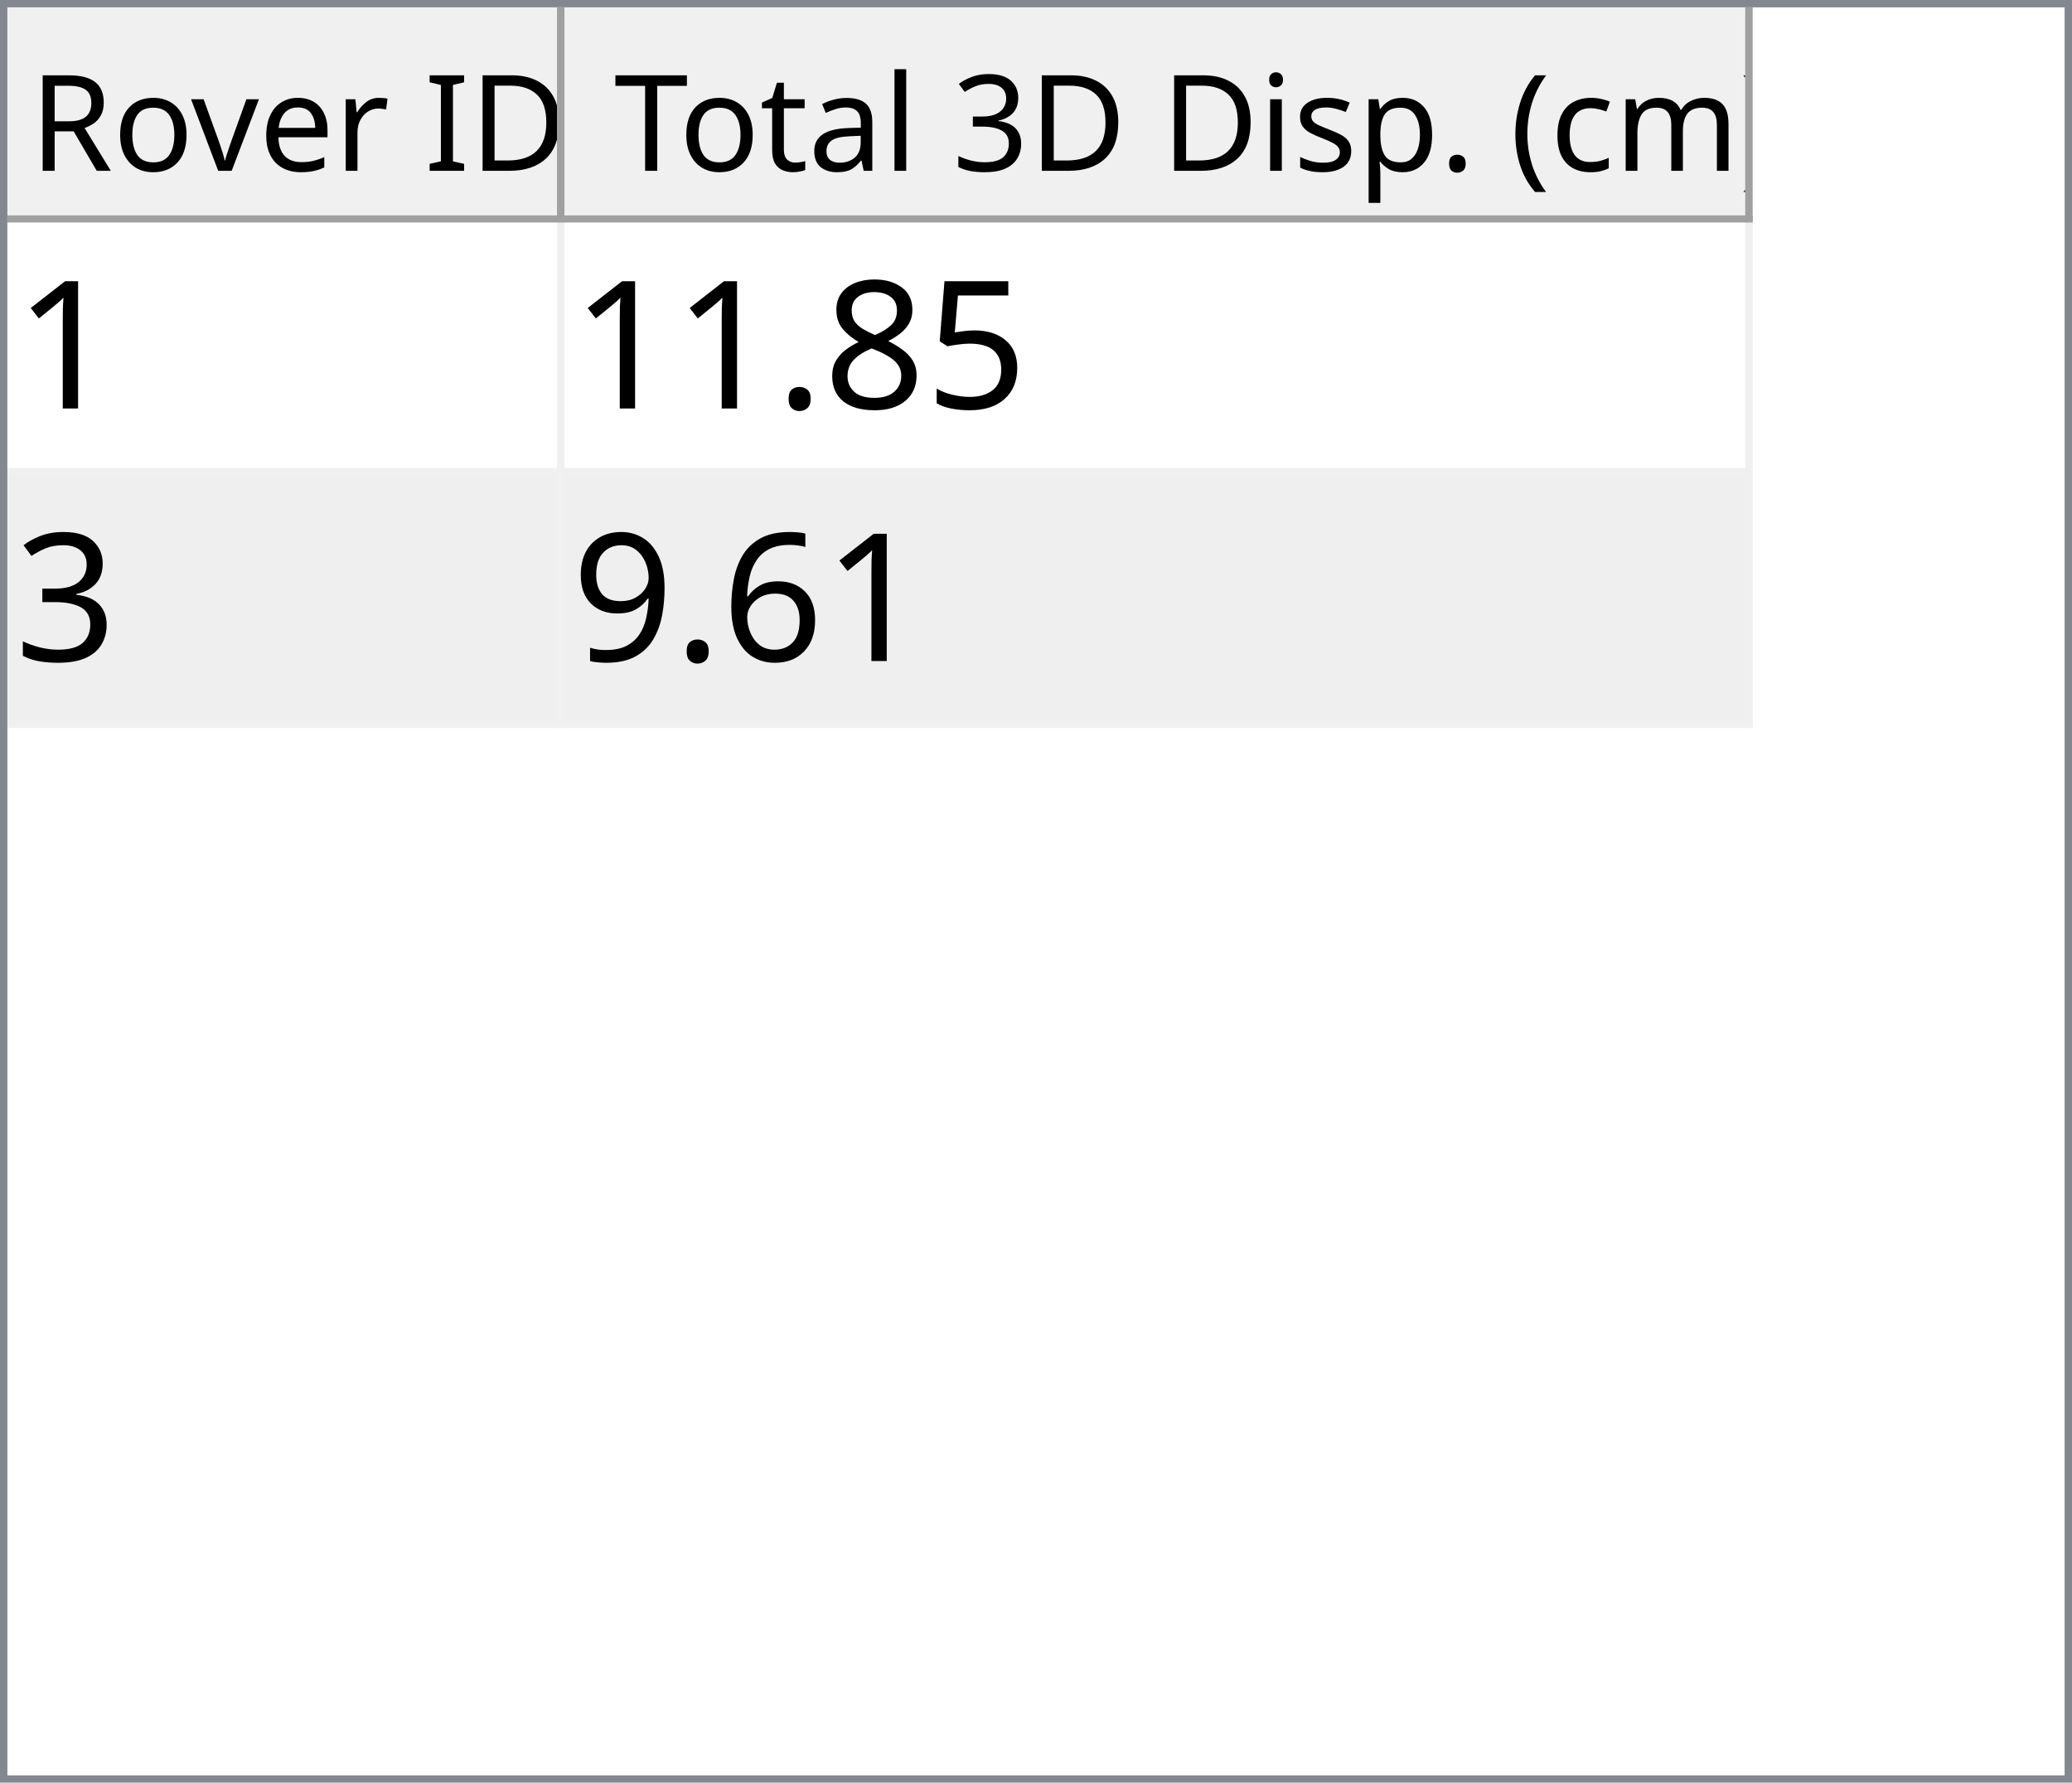
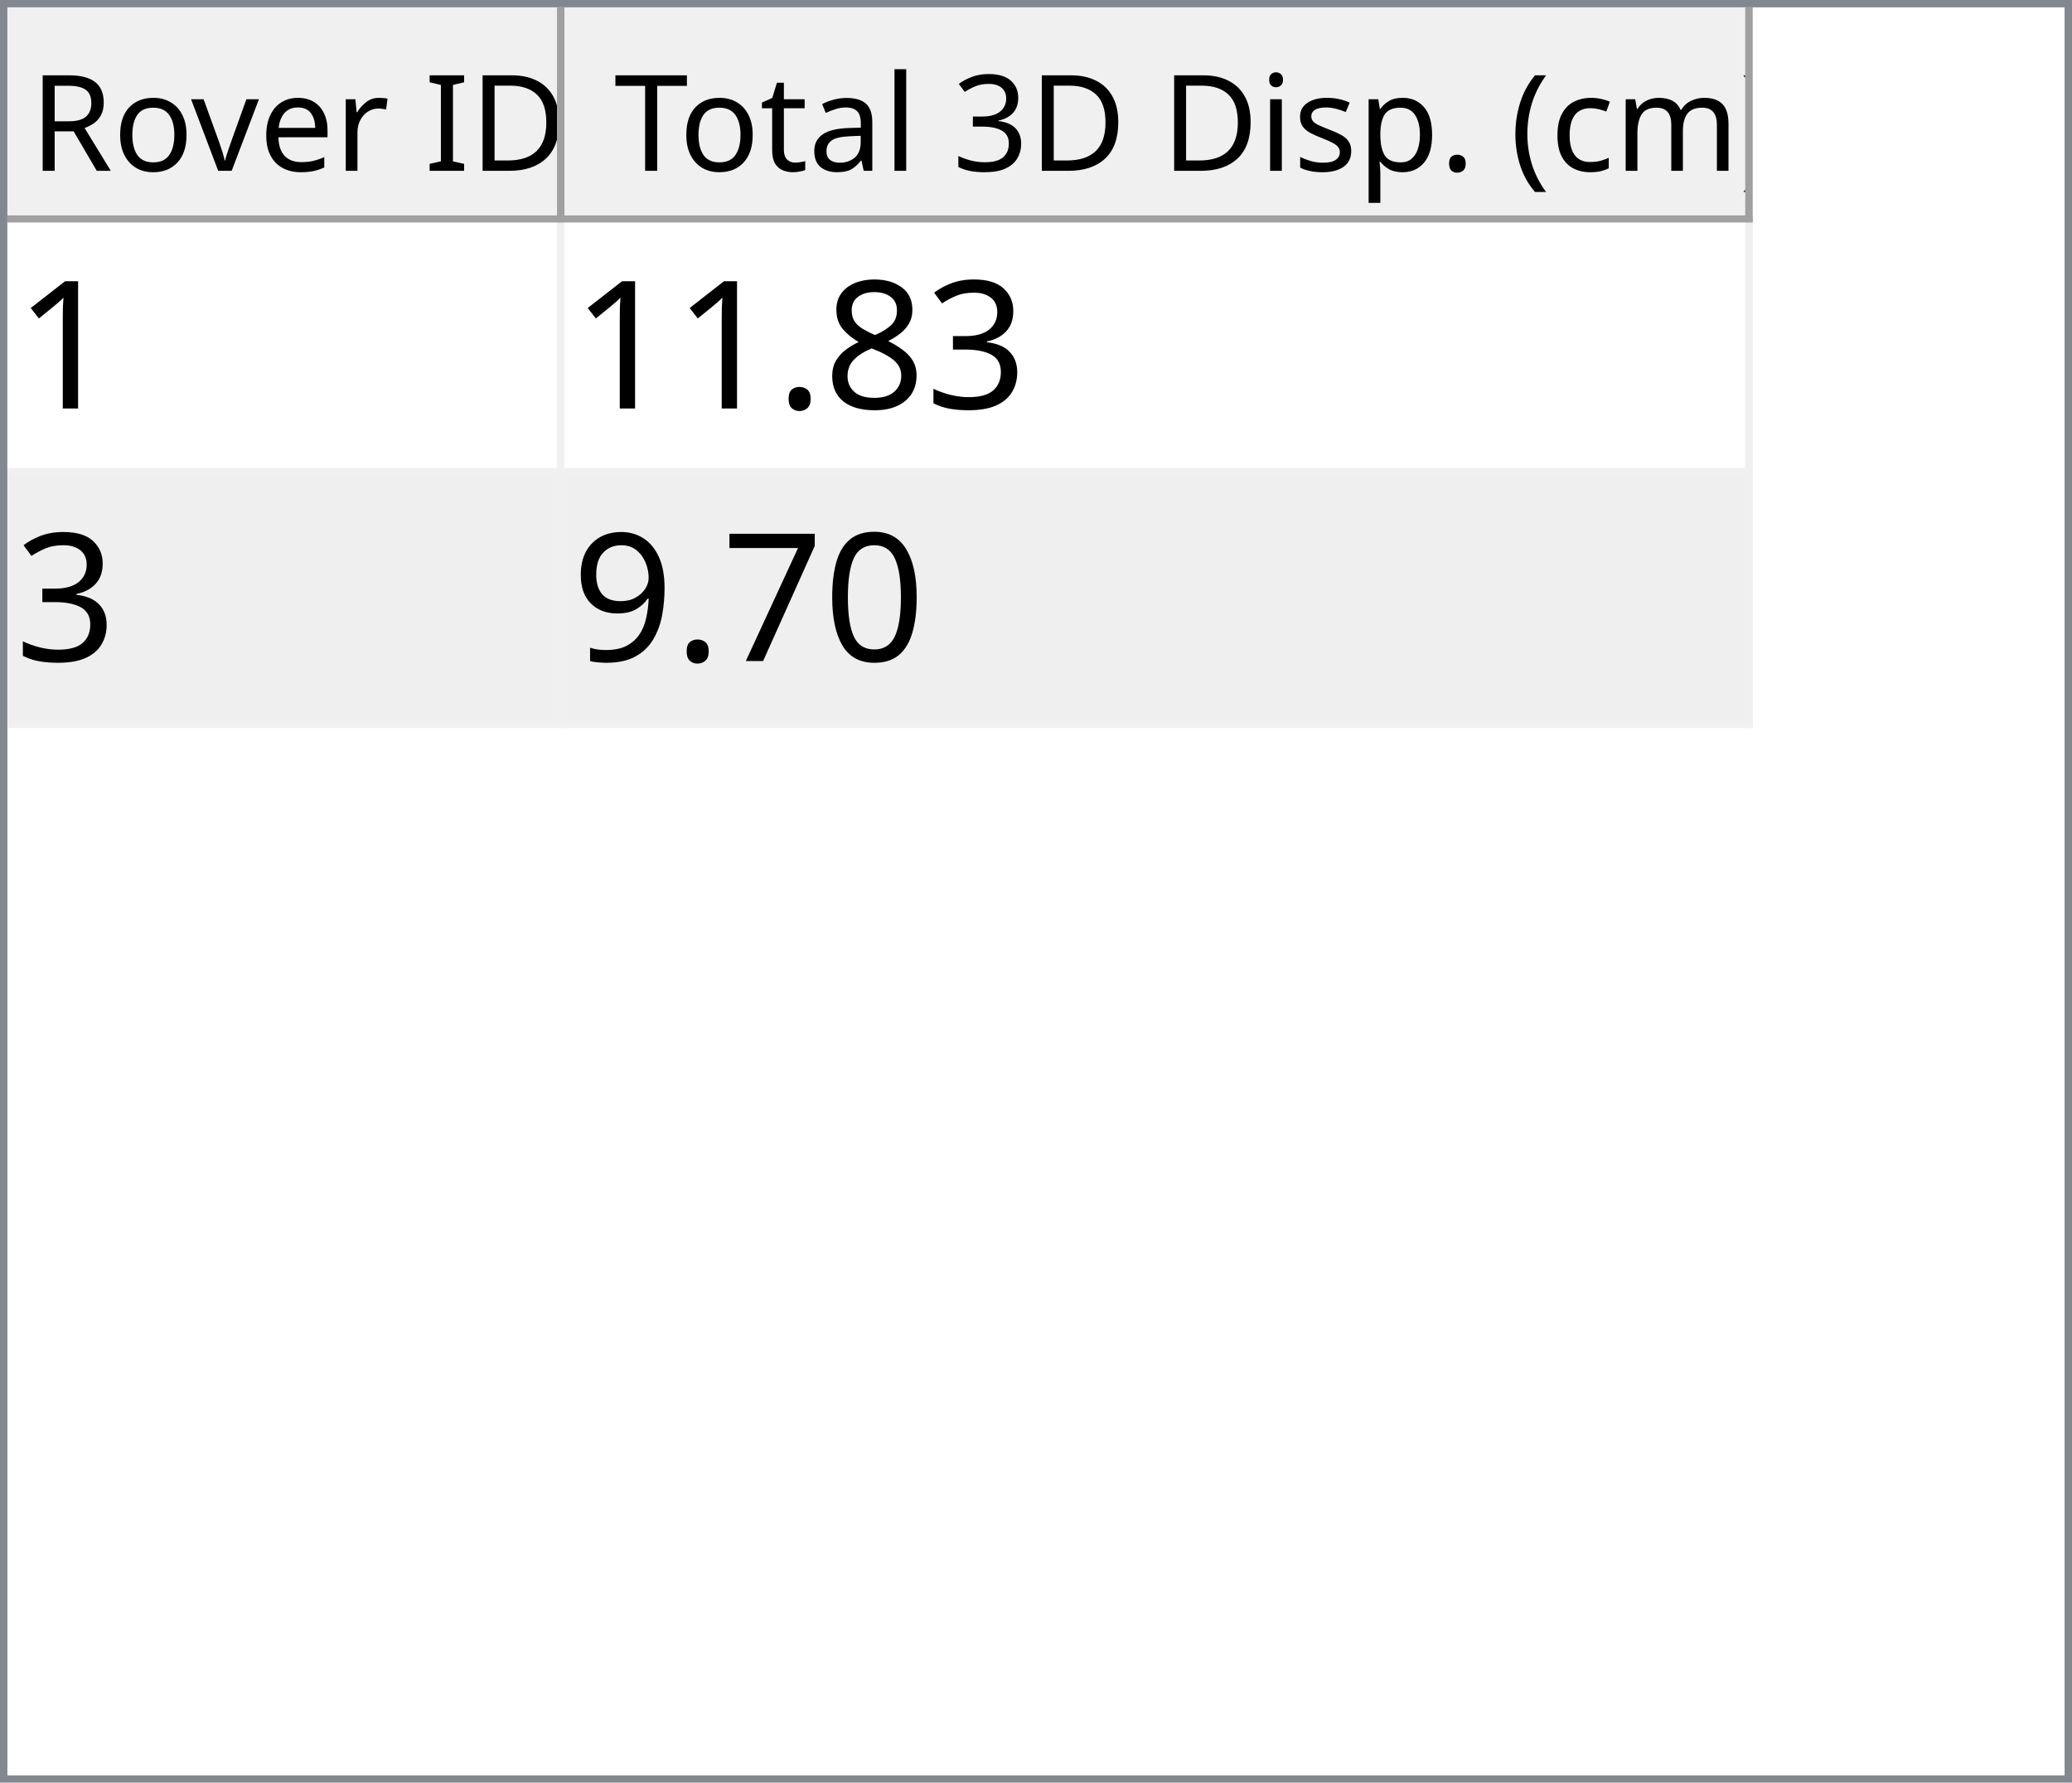
<svg xmlns="http://www.w3.org/2000/svg" style="fill-opacity:1; color-rendering:auto; color-interpolation:auto; text-rendering:auto; stroke:black; stroke-linecap:square; stroke-miterlimit:10; shape-rendering:auto; stroke-opacity:1; fill:black; stroke-dasharray:none; font-weight:normal; stroke-width:1; font-family:'Dialog'; font-style:normal; stroke-linejoin:miter; font-size:12px; stroke-dashoffset:0; image-rendering:auto;" width="279" height="240">
  <defs id="genericDefs" />
  <g>
    <defs id="defs1">
      <clipPath clipPathUnits="userSpaceOnUse" id="clipPath1">
        <path d="M0 0 L279 0 L279 240 L0 240 L0 0 Z" />
      </clipPath>
      <clipPath clipPathUnits="userSpaceOnUse" id="clipPath2">
        <path d="M0 0 L0 240 L279 240 L279 0 Z" />
      </clipPath>
      <clipPath clipPathUnits="userSpaceOnUse" id="clipPath3">
        <path d="M0 0 L0 29 L277 29 L277 0 Z" />
      </clipPath>
      <clipPath clipPathUnits="userSpaceOnUse" id="clipPath4">
        <path d="M0 0 L0 29 L75 29 L75 0 Z" />
      </clipPath>
      <clipPath clipPathUnits="userSpaceOnUse" id="clipPath5">
        <path d="M1 1 L1 28 L74 28 L74 1 Z" />
      </clipPath>
      <clipPath clipPathUnits="userSpaceOnUse" id="clipPath6">
        <path d="M0 0 L0 27 L73 27 L73 0 Z" />
      </clipPath>
      <clipPath clipPathUnits="userSpaceOnUse" id="clipPath7">
        <path d="M-0.5 -0.5 L-0.5 28.5 L74.5 28.5 L74.5 -0.5 Z" />
      </clipPath>
      <clipPath clipPathUnits="userSpaceOnUse" id="clipPath8">
        <path d="M0 0 L0 29 L160 29 L160 0 Z" />
      </clipPath>
      <clipPath clipPathUnits="userSpaceOnUse" id="clipPath9">
        <path d="M1 1 L1 28 L159 28 L159 1 Z" />
      </clipPath>
      <clipPath clipPathUnits="userSpaceOnUse" id="clipPath10">
        <path d="M0 0 L0 27 L158 27 L158 0 Z" />
      </clipPath>
      <clipPath clipPathUnits="userSpaceOnUse" id="clipPath11">
        <path d="M-0.5 -0.5 L-0.5 28.5 L159.5 28.5 L159.5 -0.5 Z" />
      </clipPath>
      <clipPath clipPathUnits="userSpaceOnUse" id="clipPath12">
        <path d="M0 0 L0 209 L277 209 L277 0 Z" />
      </clipPath>
      <clipPath clipPathUnits="userSpaceOnUse" id="clipPath13">
        <path d="M0 0 L0 68 L235 68 L235 0 Z" />
      </clipPath>
      <clipPath clipPathUnits="userSpaceOnUse" id="clipPath14">
        <path d="M-0.5 -0.5 L-0.5 67.5 L234.5 67.5 L234.5 -0.5 Z" />
      </clipPath>
      <clipPath clipPathUnits="userSpaceOnUse" id="clipPath15">
        <path d="M0 0 L0 33 L74 33 L74 0 Z" />
      </clipPath>
      <clipPath clipPathUnits="userSpaceOnUse" id="clipPath16">
        <path d="M0 0 L0 33 L159 33 L159 0 Z" />
      </clipPath>
      <font horiz-adv-x="64.551" id="font1">
        <font-face ascent="107.91" descent="25.098" units-per-em="100" style="font-style:normal; font-family:Segoe UI; font-weight:normal;" />
        <missing-glyph horiz-adv-x="64.551" d="M8.109 0 L8.109 68.266 L56.453 68.266 L56.453 0 L8.109 0 ZM15.328 7.234 L49.219 7.234 L49.219 61.031 L15.328 61.031 L15.328 7.234 Z" />
        <glyph unicode="D" horiz-adv-x="70.117" d="M9.188 0 L9.188 70.016 L28.516 70.016 Q65.531 70.016 65.531 35.891 Q65.531 19.672 55.25 9.836 Q44.969 0 27.734 0 L9.188 0 ZM17.391 62.594 L17.391 7.422 L27.828 7.422 Q41.609 7.422 49.273 14.797 Q56.938 22.172 56.938 35.688 Q56.938 62.594 28.328 62.594 L17.391 62.594 Z" />
        <glyph unicode="I" horiz-adv-x="26.611" d="M17.391 0 L9.188 0 L9.188 70.016 L17.391 70.016 L17.391 0 Z" />
        <glyph unicode=" " horiz-adv-x="27.393" d="" />
        <glyph unicode="r" horiz-adv-x="34.766" d="M34.188 41.891 Q32.078 43.5 28.125 43.5 Q23 43.5 19.555 38.672 Q16.109 33.844 16.109 25.484 L16.109 0 L8.109 0 L8.109 50 L16.109 50 L16.109 39.703 L16.312 39.703 Q18.016 44.969 21.531 47.922 Q25.047 50.875 29.391 50.875 Q32.516 50.875 34.188 50.203 L34.188 41.891 Z" />
        <glyph unicode="e" horiz-adv-x="52.295" d="M48.297 23 L12.984 23 Q13.188 14.656 17.484 10.109 Q21.781 5.562 29.297 5.562 Q37.75 5.562 44.828 11.141 L44.828 3.609 Q38.234 -1.172 27.391 -1.172 Q16.797 -1.172 10.742 5.641 Q4.688 12.453 4.688 24.812 Q4.688 36.469 11.305 43.82 Q17.922 51.172 27.734 51.172 Q37.547 51.172 42.922 44.828 Q48.297 38.484 48.297 27.203 L48.297 23 ZM40.094 29.781 Q40.047 36.719 36.75 40.578 Q33.453 44.438 27.594 44.438 Q21.922 44.438 17.969 40.383 Q14.016 36.328 13.094 29.781 L40.094 29.781 Z" />
        <glyph unicode="v" horiz-adv-x="47.9" d="M47.406 50 L27.484 0 L19.625 0 L0.688 50 L9.469 50 L22.172 13.672 Q23.578 9.672 23.922 6.688 L24.125 6.688 Q24.609 10.453 25.688 13.484 L38.969 50 L47.406 50 Z" />
        <glyph unicode="o" horiz-adv-x="58.594" d="M29 -1.172 Q17.922 -1.172 11.305 5.836 Q4.688 12.844 4.688 24.422 Q4.688 37.016 11.57 44.094 Q18.453 51.172 30.172 51.172 Q41.359 51.172 47.633 44.289 Q53.906 37.406 53.906 25.203 Q53.906 13.234 47.141 6.031 Q40.375 -1.172 29 -1.172 ZM29.594 44.438 Q21.875 44.438 17.383 39.188 Q12.891 33.938 12.891 24.703 Q12.891 15.828 17.43 10.695 Q21.969 5.562 29.594 5.562 Q37.359 5.562 41.531 10.594 Q45.703 15.625 45.703 24.906 Q45.703 34.281 41.531 39.359 Q37.359 44.438 29.594 44.438 Z" />
        <glyph unicode="R" horiz-adv-x="59.814" d="M59.375 0 L49.609 0 L37.891 19.625 Q36.281 22.359 34.766 24.289 Q33.25 26.219 31.664 27.438 Q30.078 28.656 28.25 29.219 Q26.422 29.781 24.125 29.781 L17.391 29.781 L17.391 0 L9.188 0 L9.188 70.016 L30.078 70.016 Q34.672 70.016 38.555 68.867 Q42.438 67.719 45.289 65.375 Q48.141 63.031 49.758 59.547 Q51.375 56.062 51.375 51.375 Q51.375 47.703 50.273 44.656 Q49.172 41.609 47.148 39.211 Q45.125 36.812 42.266 35.133 Q39.406 33.453 35.844 32.516 L35.844 32.328 Q37.594 31.547 38.891 30.547 Q40.188 29.547 41.359 28.18 Q42.531 26.812 43.68 25.078 Q44.828 23.344 46.234 21.047 L59.375 0 ZM17.391 62.594 L17.391 37.203 L28.516 37.203 Q31.594 37.203 34.203 38.133 Q36.812 39.062 38.719 40.797 Q40.625 42.531 41.703 45.047 Q42.781 47.562 42.781 50.688 Q42.781 56.297 39.141 59.445 Q35.5 62.594 28.609 62.594 L17.391 62.594 Z" />
        <glyph unicode=")" horiz-adv-x="30.176" d="M8.297 -15.922 L1.172 -15.922 Q16.406 2.344 16.406 26.812 Q16.406 51.469 1.078 70.016 L8.297 70.016 Q23.531 52.156 23.531 26.703 Q23.531 1.375 8.297 -15.922 Z" />
        <glyph unicode="m" horiz-adv-x="86.133" d="M79.109 0 L71.094 0 L71.094 28.719 Q71.094 37.016 68.531 40.727 Q65.969 44.438 59.906 44.438 Q54.781 44.438 51.195 39.75 Q47.609 35.062 47.609 28.516 L47.609 0 L39.594 0 L39.594 29.688 Q39.594 44.438 28.219 44.438 Q22.953 44.438 19.531 40.016 Q16.109 35.594 16.109 28.516 L16.109 0 L8.109 0 L8.109 50 L16.109 50 L16.109 42.094 L16.312 42.094 Q21.625 51.172 31.844 51.172 Q36.969 51.172 40.773 48.312 Q44.578 45.453 46 40.828 Q51.562 51.172 62.594 51.172 Q79.109 51.172 79.109 30.812 L79.109 0 Z" />
        <glyph unicode="c" horiz-adv-x="46.191" d="M42.188 2.297 Q36.422 -1.172 28.516 -1.172 Q17.828 -1.172 11.258 5.789 Q4.688 12.75 4.688 23.828 Q4.688 36.188 11.766 43.68 Q18.844 51.172 30.672 51.172 Q37.25 51.172 42.281 48.734 L42.281 40.531 Q36.719 44.438 30.375 44.438 Q22.703 44.438 17.797 38.945 Q12.891 33.453 12.891 24.516 Q12.891 15.719 17.508 10.641 Q22.125 5.562 29.891 5.562 Q36.422 5.562 42.188 9.906 L42.188 2.297 Z" />
        <glyph unicode="(" horiz-adv-x="30.176" d="M29.109 -15.922 L21.969 -15.922 Q6.844 1.375 6.844 26.703 Q6.844 52.156 21.969 70.016 L29.203 70.016 Q13.875 51.469 13.875 26.812 Q13.875 2.344 29.109 -15.922 Z" />
        <glyph unicode="." horiz-adv-x="21.68" d="M10.891 -1.078 Q8.641 -1.078 7.055 0.539 Q5.469 2.156 5.469 4.391 Q5.469 6.641 7.055 8.273 Q8.641 9.906 10.891 9.906 Q13.188 9.906 14.797 8.273 Q16.406 6.641 16.406 4.391 Q16.406 2.156 14.797 0.539 Q13.188 -1.078 10.891 -1.078 Z" />
        <glyph unicode="p" horiz-adv-x="58.789" d="M16.312 7.234 L16.109 7.234 L16.109 -23 L8.109 -23 L8.109 50 L16.109 50 L16.109 41.219 L16.312 41.219 Q22.219 51.172 33.594 51.172 Q43.266 51.172 48.688 44.461 Q54.109 37.75 54.109 26.469 Q54.109 13.922 48 6.375 Q41.891 -1.172 31.297 -1.172 Q21.578 -1.172 16.312 7.234 ZM16.109 27.391 L16.109 20.406 Q16.109 14.203 20.141 9.883 Q24.172 5.562 30.375 5.562 Q37.641 5.562 41.773 11.133 Q45.906 16.703 45.906 26.609 Q45.906 34.969 42.047 39.703 Q38.188 44.438 31.594 44.438 Q24.609 44.438 20.359 39.578 Q16.109 34.719 16.109 27.391 Z" />
        <glyph unicode="s" horiz-adv-x="42.432" d="M5.078 1.812 L5.078 10.406 Q11.625 5.562 19.484 5.562 Q30.031 5.562 30.031 12.594 Q30.031 14.594 29.125 15.992 Q28.219 17.391 26.68 18.461 Q25.141 19.531 23.07 20.383 Q21 21.234 18.609 22.172 Q15.281 23.484 12.766 24.828 Q10.25 26.172 8.57 27.859 Q6.891 29.547 6.031 31.695 Q5.172 33.844 5.172 36.719 Q5.172 40.234 6.789 42.945 Q8.406 45.656 11.086 47.484 Q13.766 49.312 17.211 50.242 Q20.656 51.172 24.312 51.172 Q30.812 51.172 35.938 48.922 L35.938 40.828 Q30.422 44.438 23.25 44.438 Q21 44.438 19.195 43.922 Q17.391 43.406 16.094 42.477 Q14.797 41.547 14.086 40.258 Q13.375 38.969 13.375 37.406 Q13.375 35.453 14.086 34.133 Q14.797 32.812 16.164 31.789 Q17.531 30.766 19.484 29.938 Q21.438 29.109 23.922 28.125 Q27.25 26.859 29.883 25.516 Q32.516 24.172 34.375 22.484 Q36.234 20.797 37.234 18.602 Q38.234 16.406 38.234 13.375 Q38.234 9.672 36.602 6.938 Q34.969 4.203 32.234 2.398 Q29.5 0.594 25.93 -0.289 Q22.359 -1.172 18.453 -1.172 Q10.75 -1.172 5.078 1.812 Z" />
        <glyph unicode="i" horiz-adv-x="24.219" d="M12.203 62.703 Q10.062 62.703 8.547 64.164 Q7.031 65.625 7.031 67.875 Q7.031 70.125 8.547 71.609 Q10.062 73.094 12.203 73.094 Q14.406 73.094 15.945 71.609 Q17.484 70.125 17.484 67.875 Q17.484 65.719 15.945 64.211 Q14.406 62.703 12.203 62.703 ZM16.109 0 L8.109 0 L8.109 50 L16.109 50 L16.109 0 Z" />
        <glyph unicode="3" horiz-adv-x="53.906" d="M46.531 19.828 Q46.531 15.094 44.75 11.211 Q42.969 7.328 39.719 4.57 Q36.469 1.812 31.93 0.297 Q27.391 -1.219 21.922 -1.219 Q11.922 -1.219 6 2.594 L6 11.188 Q13.094 5.609 22.219 5.609 Q25.875 5.609 28.828 6.539 Q31.781 7.469 33.906 9.227 Q36.031 10.984 37.18 13.477 Q38.328 15.969 38.328 19.094 Q38.328 32.812 18.797 32.812 L12.984 32.812 L12.984 39.594 L18.5 39.594 Q35.797 39.594 35.797 52.484 Q35.797 64.406 22.609 64.406 Q15.188 64.406 8.688 59.422 L8.688 67.188 Q15.375 71.188 24.609 71.188 Q29 71.188 32.57 69.969 Q36.141 68.75 38.68 66.555 Q41.219 64.359 42.609 61.281 Q44 58.203 44 54.5 Q44 40.672 30.031 36.719 L30.031 36.531 Q33.594 36.141 36.625 34.797 Q39.656 33.453 41.852 31.305 Q44.047 29.156 45.289 26.25 Q46.531 23.344 46.531 19.828 Z" />
        <glyph unicode="l" horiz-adv-x="24.219" d="M16.109 0 L8.109 0 L8.109 74.031 L16.109 74.031 L16.109 0 Z" />
        <glyph unicode="a" horiz-adv-x="50.879" d="M43.891 0 L35.891 0 L35.891 7.812 L35.688 7.812 Q30.469 -1.172 20.312 -1.172 Q12.844 -1.172 8.617 2.781 Q4.391 6.734 4.391 13.281 Q4.391 27.297 20.906 29.594 L35.891 31.688 Q35.891 44.438 25.594 44.438 Q16.547 44.438 9.281 38.281 L9.281 46.484 Q16.656 51.172 26.266 51.172 Q43.891 51.172 43.891 32.516 L43.891 0 ZM35.891 25.297 L23.828 23.641 Q18.266 22.859 15.43 20.875 Q12.594 18.891 12.594 13.875 Q12.594 10.203 15.211 7.883 Q17.828 5.562 22.172 5.562 Q28.125 5.562 32.008 9.742 Q35.891 13.922 35.891 20.312 L35.891 25.297 Z" />
        <glyph unicode="t" horiz-adv-x="33.887" d="M31.297 0.484 Q28.469 -1.078 23.828 -1.078 Q10.688 -1.078 10.688 13.578 L10.688 43.172 L2.094 43.172 L2.094 50 L10.688 50 L10.688 62.203 L18.703 64.797 L18.703 50 L31.297 50 L31.297 43.172 L18.703 43.172 L18.703 14.984 Q18.703 9.969 20.414 7.82 Q22.125 5.672 26.078 5.672 Q29.109 5.672 31.297 7.328 L31.297 0.484 Z" />
        <glyph unicode="T" horiz-adv-x="52.393" d="M50.594 62.594 L30.375 62.594 L30.375 0 L22.172 0 L22.172 62.594 L2 62.594 L2 70.016 L50.594 70.016 L50.594 62.594 Z" />
      </font>
      <font horiz-adv-x="75.0" id="font2">
        <font-face ascent="100.537" descent="21.973" units-per-em="100" style="font-style:normal; font-family:sans-serif; font-weight:normal;" />
        <missing-glyph horiz-adv-x="75.0" d="M12.5 0 L12.5 62.5 L62.5 62.5 L62.5 0 L12.5 0 ZM14.062 1.562 L60.938 1.562 L60.938 60.938 L14.062 60.938 L14.062 1.562 Z" />
        <glyph unicode="1" horiz-adv-x="55.615" d="M37.25 0 L28.469 0 L28.469 56 Q25.297 52.984 20.141 49.953 Q14.984 46.922 10.891 45.406 L10.891 53.906 Q18.266 57.375 23.781 62.305 Q29.297 67.234 31.594 71.875 L37.25 71.875 L37.25 0 Z" />
-         <glyph unicode="5" horiz-adv-x="55.615" d="M4.156 18.75 L13.375 19.531 Q14.406 12.797 18.141 9.398 Q21.875 6 27.156 6 Q33.5 6 37.891 10.789 Q42.281 15.578 42.281 23.484 Q42.281 31 38.062 35.352 Q33.844 39.703 27 39.703 Q22.75 39.703 19.336 37.773 Q15.922 35.844 13.969 32.766 L5.719 33.844 L12.641 70.609 L48.25 70.609 L48.25 62.203 L19.672 62.203 L15.828 42.969 Q22.266 47.469 29.344 47.469 Q38.719 47.469 45.164 40.969 Q51.609 34.469 51.609 24.266 Q51.609 14.547 45.953 7.469 Q39.062 -1.219 27.156 -1.219 Q17.391 -1.219 11.211 4.25 Q5.031 9.719 4.156 18.75 Z" />
+         <glyph unicode="3" horiz-adv-x="55.615" d="M4.203 18.891 L12.984 20.062 Q14.5 12.594 18.141 9.297 Q21.781 6 27 6 Q33.203 6 37.477 10.297 Q41.75 14.594 41.75 20.953 Q41.75 27 37.797 30.93 Q33.844 34.859 27.734 34.859 Q25.25 34.859 21.531 33.891 L22.516 41.609 Q23.391 41.5 23.922 41.5 Q29.547 41.5 34.039 44.43 Q38.531 47.359 38.531 53.469 Q38.531 58.297 35.258 61.477 Q31.984 64.656 26.812 64.656 Q21.688 64.656 18.266 61.43 Q14.844 58.203 13.875 51.766 L5.078 53.328 Q6.688 62.156 12.398 67.016 Q18.109 71.875 26.609 71.875 Q32.469 71.875 37.398 69.359 Q42.328 66.844 44.945 62.5 Q47.562 58.156 47.562 53.266 Q47.562 48.641 45.07 44.828 Q42.578 41.016 37.703 38.766 Q44.047 37.312 47.562 32.695 Q51.078 28.078 51.078 21.141 Q51.078 11.766 44.242 5.25 Q37.406 -1.266 26.953 -1.266 Q17.531 -1.266 11.305 4.352 Q5.078 9.969 4.203 18.891 Z" />
        <glyph unicode="8" horiz-adv-x="55.615" d="M17.672 38.812 Q12.203 40.828 9.57 44.539 Q6.938 48.25 6.938 53.422 Q6.938 61.234 12.555 66.555 Q18.172 71.875 27.484 71.875 Q36.859 71.875 42.578 66.43 Q48.297 60.984 48.297 53.172 Q48.297 48.188 45.68 44.508 Q43.062 40.828 37.75 38.812 Q44.344 36.672 47.781 31.883 Q51.219 27.094 51.219 20.453 Q51.219 11.281 44.727 5.031 Q38.234 -1.219 27.641 -1.219 Q17.047 -1.219 10.547 5.055 Q4.047 11.328 4.047 20.703 Q4.047 27.688 7.594 32.398 Q11.141 37.109 17.672 38.812 ZM15.922 53.719 Q15.922 48.641 19.195 45.414 Q22.469 42.188 27.688 42.188 Q32.766 42.188 36.016 45.383 Q39.266 48.578 39.266 53.219 Q39.266 58.062 35.914 61.359 Q32.562 64.656 27.594 64.656 Q22.562 64.656 19.242 61.43 Q15.922 58.203 15.922 53.719 ZM13.094 20.656 Q13.094 16.891 14.875 13.375 Q16.656 9.859 20.172 7.93 Q23.688 6 27.734 6 Q34.031 6 38.133 10.055 Q42.234 14.109 42.234 20.359 Q42.234 26.703 38.016 30.859 Q33.797 35.016 27.438 35.016 Q21.234 35.016 17.164 30.914 Q13.094 26.812 13.094 20.656 Z" />
        <glyph unicode="." horiz-adv-x="27.783" d="M9.078 0 L9.078 10.016 L19.094 10.016 L19.094 0 L9.078 0 Z" />
-         <glyph unicode="3" horiz-adv-x="55.615" d="M4.203 18.891 L12.984 20.062 Q14.5 12.594 18.141 9.297 Q21.781 6 27 6 Q33.203 6 37.477 10.297 Q41.75 14.594 41.75 20.953 Q41.75 27 37.797 30.93 Q33.844 34.859 27.734 34.859 Q25.25 34.859 21.531 33.891 L22.516 41.609 Q23.391 41.5 23.922 41.5 Q29.547 41.5 34.039 44.43 Q38.531 47.359 38.531 53.469 Q38.531 58.297 35.258 61.477 Q31.984 64.656 26.812 64.656 Q21.688 64.656 18.266 61.43 Q14.844 58.203 13.875 51.766 L5.078 53.328 Q6.688 62.156 12.398 67.016 Q18.109 71.875 26.609 71.875 Q32.469 71.875 37.398 69.359 Q42.328 66.844 44.945 62.5 Q47.562 58.156 47.562 53.266 Q47.562 48.641 45.07 44.828 Q42.578 41.016 37.703 38.766 Q44.047 37.312 47.562 32.695 Q51.078 28.078 51.078 21.141 Q51.078 11.766 44.242 5.25 Q37.406 -1.266 26.953 -1.266 Q17.531 -1.266 11.305 4.352 Q5.078 9.969 4.203 18.891 Z" />
-         <glyph unicode="6" horiz-adv-x="55.615" d="M49.75 54.047 L41.016 53.375 Q39.844 58.547 37.703 60.891 Q34.125 64.656 28.906 64.656 Q24.703 64.656 21.531 62.312 Q17.391 59.281 14.992 53.469 Q12.594 47.656 12.5 36.922 Q15.672 41.75 20.266 44.094 Q24.859 46.438 29.891 46.438 Q38.672 46.438 44.852 39.969 Q51.031 33.5 51.031 23.25 Q51.031 16.5 48.125 10.719 Q45.219 4.938 40.141 1.859 Q35.062 -1.219 28.609 -1.219 Q17.625 -1.219 10.695 6.859 Q3.766 14.938 3.766 33.5 Q3.766 54.25 11.422 63.672 Q18.109 71.875 29.438 71.875 Q37.891 71.875 43.289 67.141 Q48.688 62.406 49.75 54.047 ZM13.875 23.188 Q13.875 18.656 15.797 14.508 Q17.719 10.359 21.188 8.18 Q24.656 6 28.469 6 Q34.031 6 38.039 10.492 Q42.047 14.984 42.047 22.703 Q42.047 30.125 38.086 34.398 Q34.125 38.672 28.125 38.672 Q22.172 38.672 18.023 34.398 Q13.875 30.125 13.875 23.188 Z" />
+         <glyph unicode="0" horiz-adv-x="55.615" d="M4.156 35.297 Q4.156 48 6.766 55.742 Q9.375 63.484 14.523 67.68 Q19.672 71.875 27.484 71.875 Q33.25 71.875 37.594 69.555 Q41.938 67.234 44.773 62.867 Q47.609 58.5 49.219 52.227 Q50.828 45.953 50.828 35.297 Q50.828 22.703 48.242 14.969 Q45.656 7.234 40.508 3.008 Q35.359 -1.219 27.484 -1.219 Q17.141 -1.219 11.234 6.203 Q4.156 15.141 4.156 35.297 ZM13.188 35.297 Q13.188 17.672 17.312 11.836 Q21.438 6 27.484 6 Q33.547 6 37.672 11.859 Q41.797 17.719 41.797 35.297 Q41.797 52.984 37.672 58.789 Q33.547 64.594 27.391 64.594 Q21.344 64.594 17.719 59.469 Q13.188 52.938 13.188 35.297 Z" />
+         <glyph unicode="7" horiz-adv-x="55.615" d="M4.734 62.203 L4.734 70.656 L51.078 70.656 L51.078 63.812 Q44.234 56.547 37.523 44.484 Q30.812 32.422 27.156 19.672 Q24.516 10.688 23.781 0 L14.75 0 Q14.891 8.453 18.062 20.414 Q21.234 32.375 27.172 43.484 Q33.109 54.594 39.797 62.203 L4.734 62.203 Z" />
        <glyph unicode="9" horiz-adv-x="55.615" d="M5.469 16.547 L13.922 17.328 Q14.984 11.375 18.016 8.688 Q21.047 6 25.781 6 Q29.828 6 32.883 7.859 Q35.938 9.719 37.891 12.82 Q39.844 15.922 41.164 21.195 Q42.484 26.469 42.484 31.938 Q42.484 32.516 42.438 33.688 Q39.797 29.5 35.234 26.883 Q30.672 24.266 25.344 24.266 Q16.453 24.266 10.305 30.711 Q4.156 37.156 4.156 47.703 Q4.156 58.594 10.578 65.234 Q17 71.875 26.656 71.875 Q33.641 71.875 39.43 68.117 Q45.219 64.359 48.219 57.398 Q51.219 50.438 51.219 37.25 Q51.219 23.531 48.242 15.406 Q45.266 7.281 39.383 3.031 Q33.5 -1.219 25.594 -1.219 Q17.188 -1.219 11.867 3.445 Q6.547 8.109 5.469 16.547 ZM41.453 48.141 Q41.453 55.719 37.43 60.156 Q33.406 64.594 27.734 64.594 Q21.875 64.594 17.531 59.812 Q13.188 55.031 13.188 47.406 Q13.188 40.578 17.312 36.305 Q21.438 32.031 27.484 32.031 Q33.594 32.031 37.523 36.305 Q41.453 40.578 41.453 48.141 Z" />
      </font>
    </defs>
    <g style="fill:white; stroke:white;">
      <rect x="0" y="0" width="279" style="clip-path:url(#clipPath1); stroke:none;" height="240" />
    </g>
    <g style="fill:white; text-rendering:optimizeSpeed; color-rendering:optimizeSpeed; image-rendering:optimizeSpeed; shape-rendering:crispEdges; stroke:white; color-interpolation:sRGB;">
      <rect x="0" width="279" height="240" y="0" style="stroke:none;" />
      <path style="stroke:none;" d="M0 240 L279 240 L279 0 L0 0 Z" />
    </g>
    <g style="fill:rgb(240,240,240); font-size:18px; font-family:'Segoe UI'; stroke:rgb(240,240,240);">
      <rect x="0" y="0" width="279" style="clip-path:url(#clipPath2); stroke:none;" height="240" />
    </g>
    <g style="fill:rgb(130,135,144); font-size:18px; font-family:'Segoe UI'; stroke:rgb(130,135,144);">
      <path d="M0 0 L279 0 L279 240 L0 240 L0 0 ZM1 1 L278 1 L278 239 L1 239 L1 1 Z" style="fill-rule:evenodd; clip-path:url(#clipPath2); stroke:none;" />
    </g>
    <g style="fill:white; font-size:18px; font-family:'Segoe UI'; stroke:white;" transform="translate(1,1)">
      <rect x="0" y="0" width="277" style="clip-path:url(#clipPath3); stroke:none;" height="29" />
    </g>
    <g style="fill:rgb(240,240,240); font-size:18px; font-family:'Segoe UI'; stroke:rgb(240,240,240);" transform="translate(1,1)">
      <rect x="0" y="0" width="75" style="clip-path:url(#clipPath4); stroke:none;" height="29" />
    </g>
    <g style="font-family:'Segoe UI'; font-size:18px;" transform="translate(2,2)">
      <text x="2" xml:space="preserve" y="21" style="clip-path:url(#clipPath6); stroke:none;">Rover ID</text>
    </g>
    <g transform="translate(1.5,1.5)" style="fill:rgb(160,160,160); font-size:18px; font-family:'Segoe UI'; stroke:rgb(160,160,160); stroke-linejoin:bevel;">
      <line x1="74" x2="74" y1="0" style="fill:none; clip-path:url(#clipPath7);" y2="28" />
    </g>
    <g transform="matrix(1,0,0,1,1,1) translate(0.5,0.5)" style="fill:rgb(160,160,160); font-size:18px; font-family:'Segoe UI'; stroke:rgb(160,160,160); stroke-linejoin:bevel;">
      <line x1="0" x2="74" y1="28" style="fill:none; clip-path:url(#clipPath7);" y2="28" />
    </g>
    <g style="fill:rgb(240,240,240); font-size:18px; font-family:'Segoe UI'; stroke:rgb(240,240,240);" transform="translate(76,1)">
      <rect x="0" y="0" width="160" style="clip-path:url(#clipPath8); stroke:none;" height="29" />
    </g>
    <g style="font-family:'Segoe UI'; font-size:18px;" transform="translate(77,2)">
      <text x="1" xml:space="preserve" y="21" style="clip-path:url(#clipPath10); stroke:none;"> Total 3D Disp. (cm)</text>
    </g>
    <g transform="translate(76.5,1.5)" style="fill:rgb(160,160,160); font-size:18px; font-family:'Segoe UI'; stroke:rgb(160,160,160); stroke-linejoin:bevel;">
      <line x1="159" x2="159" y1="0" style="fill:none; clip-path:url(#clipPath11);" y2="28" />
    </g>
    <g transform="matrix(1,0,0,1,76,1) translate(0.5,0.5)" style="fill:rgb(160,160,160); font-size:18px; font-family:'Segoe UI'; stroke:rgb(160,160,160); stroke-linejoin:bevel;">
      <line x1="0" x2="159" y1="28" style="fill:none; clip-path:url(#clipPath11);" y2="28" />
    </g>
    <g style="fill:white; font-size:18px; font-family:'Segoe UI'; stroke:white;" transform="translate(1,30)">
      <rect x="0" y="0" width="277" style="clip-path:url(#clipPath12); stroke:none;" height="209" />
    </g>
    <g style="fill:rgb(240,240,240); font-size:24px; font-family:sans-serif; stroke:rgb(240,240,240);" transform="translate(1,30)">
      <rect x="0" y="0" width="235" style="clip-path:url(#clipPath13); stroke:none;" height="68" />
      <line transform="translate(0.5,0.5)" x1="0" x2="234" y1="33" style="clip-path:url(#clipPath14); fill:none; stroke-linejoin:bevel;" y2="33" />
    </g>
    <g transform="matrix(1,0,0,1,1,30) translate(0.5,0.5)" style="fill:rgb(240,240,240); font-size:24px; font-family:sans-serif; stroke:rgb(240,240,240); stroke-linejoin:bevel;">
      <line x1="0" x2="234" y1="67" style="fill:none; clip-path:url(#clipPath14);" y2="67" />
    </g>
    <g transform="matrix(1,0,0,1,1,30) translate(0.5,0.5)" style="fill:rgb(240,240,240); font-size:24px; font-family:sans-serif; stroke:rgb(240,240,240); stroke-linejoin:bevel;">
      <line x1="74" x2="74" y1="0" style="fill:none; clip-path:url(#clipPath14);" y2="67" />
    </g>
    <g transform="matrix(1,0,0,1,1,30) translate(0.5,0.5)" style="fill:rgb(240,240,240); font-size:24px; font-family:sans-serif; stroke:rgb(240,240,240); stroke-linejoin:bevel;">
      <line x1="234" x2="234" y1="0" style="fill:none; clip-path:url(#clipPath14);" y2="67" />
    </g>
    <g style="fill:white; font-size:24px; font-family:sans-serif; stroke:white;" transform="matrix(1,0,0,1,1,30)">
      <rect x="0" y="0" width="74" style="clip-path:url(#clipPath15); stroke:none;" height="33" />
      <text x="1" y="25" style="fill:black; clip-path:url(#clipPath15); stroke:none;" xml:space="preserve">1</text>
    </g>
    <g style="fill:white; font-size:24px; font-family:sans-serif; stroke:white;" transform="matrix(1,0,0,1,1,30) translate(75,0)">
      <rect x="0" y="0" width="159" style="clip-path:url(#clipPath16); stroke:none;" height="33" />
-       <text x="1" y="25" style="fill:black; clip-path:url(#clipPath16); stroke:none;" xml:space="preserve">11.85</text>
+       <text x="1" y="25" style="fill:black; clip-path:url(#clipPath16); stroke:none;" xml:space="preserve">11.83</text>
    </g>
    <g style="fill:rgb(239,239,239); font-size:24px; font-family:sans-serif; stroke:rgb(239,239,239);" transform="matrix(1,0,0,1,1,30) translate(0,34)">
      <rect x="0" y="0" width="74" style="clip-path:url(#clipPath15); stroke:none;" height="33" />
      <text x="1" y="25" style="fill:black; clip-path:url(#clipPath15); stroke:none;" xml:space="preserve">3</text>
    </g>
    <g style="fill:rgb(239,239,239); font-size:24px; font-family:sans-serif; stroke:rgb(239,239,239);" transform="matrix(1,0,0,1,1,30) translate(75,34)">
      <rect x="0" y="0" width="159" style="clip-path:url(#clipPath16); stroke:none;" height="33" />
-       <text x="1" y="25" style="fill:black; clip-path:url(#clipPath16); stroke:none;" xml:space="preserve">9.61</text>
+       <text x="1" y="25" style="fill:black; clip-path:url(#clipPath16); stroke:none;" xml:space="preserve">9.70</text>
    </g>
  </g>
</svg>
